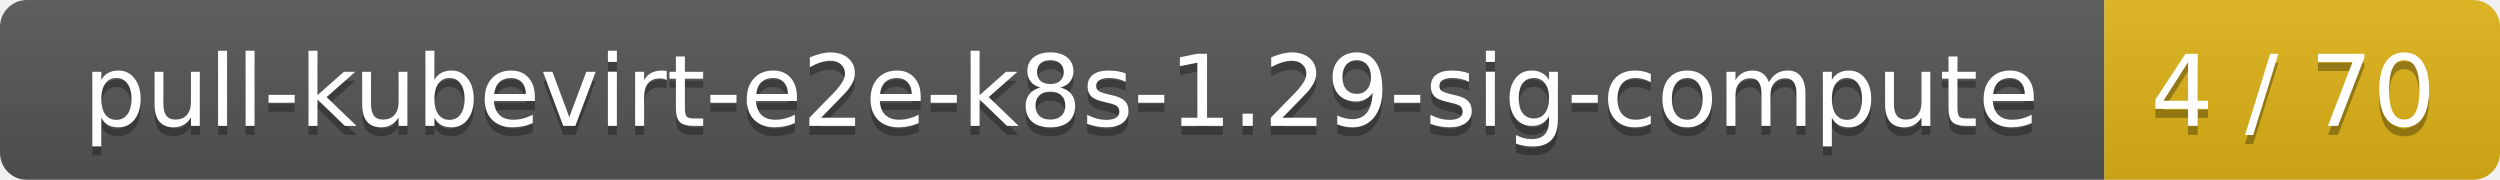
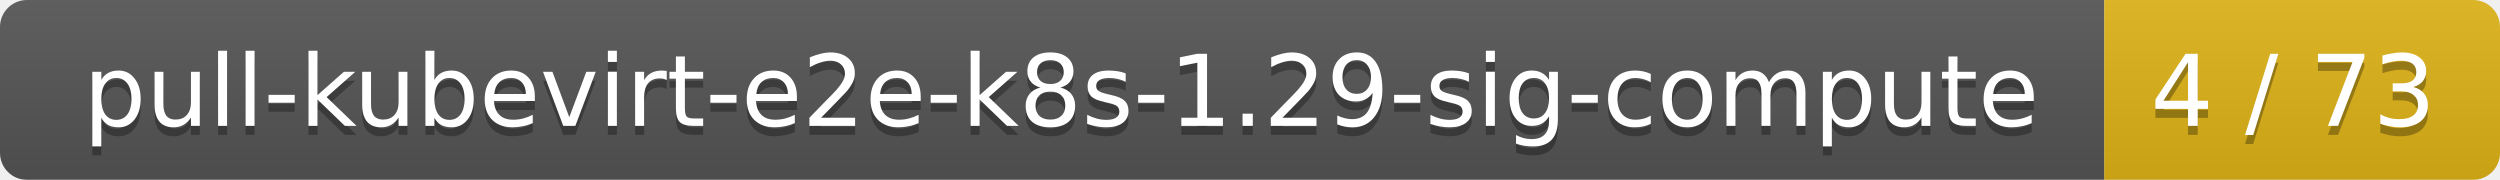
<svg xmlns="http://www.w3.org/2000/svg" width="278" height="20">
  <linearGradient id="smooth" x2="0" y2="100%">
    <stop offset="0" stop-color="#bbb" stop-opacity=".1" />
    <stop offset="1" stop-opacity=".1" />
  </linearGradient>
  <mask id="round">
    <rect width="278" height="20" rx="3" fill="#fff" />
  </mask>
  <g mask="url(#round)">
    <rect width="234" height="20" fill="#555" />
    <rect x="234" width="44" height="20" fill="#dfb317" />
    <rect width="278" height="20" fill="url(#smooth)" />
  </g>
  <g fill="#fff" text-anchor="middle" font-family="DejaVu Sans,Verdana,Geneva,sans-serif" font-size="11">
    <text x="118" y="15" fill="#010101" fill-opacity=".3">pull-kubevirt-e2e-k8s-1.29-sig-compute</text>
    <text x="118" y="14">pull-kubevirt-e2e-k8s-1.29-sig-compute</text>
-     <text x="255" y="15" fill="#010101" fill-opacity=".3">4 / 70</text>
-     <text x="255" y="14">4 / 70</text>
+     <text x="255" y="15" fill="#010101" fill-opacity=".3">4 / 73</text>
+     <text x="255" y="14">4 / 73</text>
  </g>
</svg>
